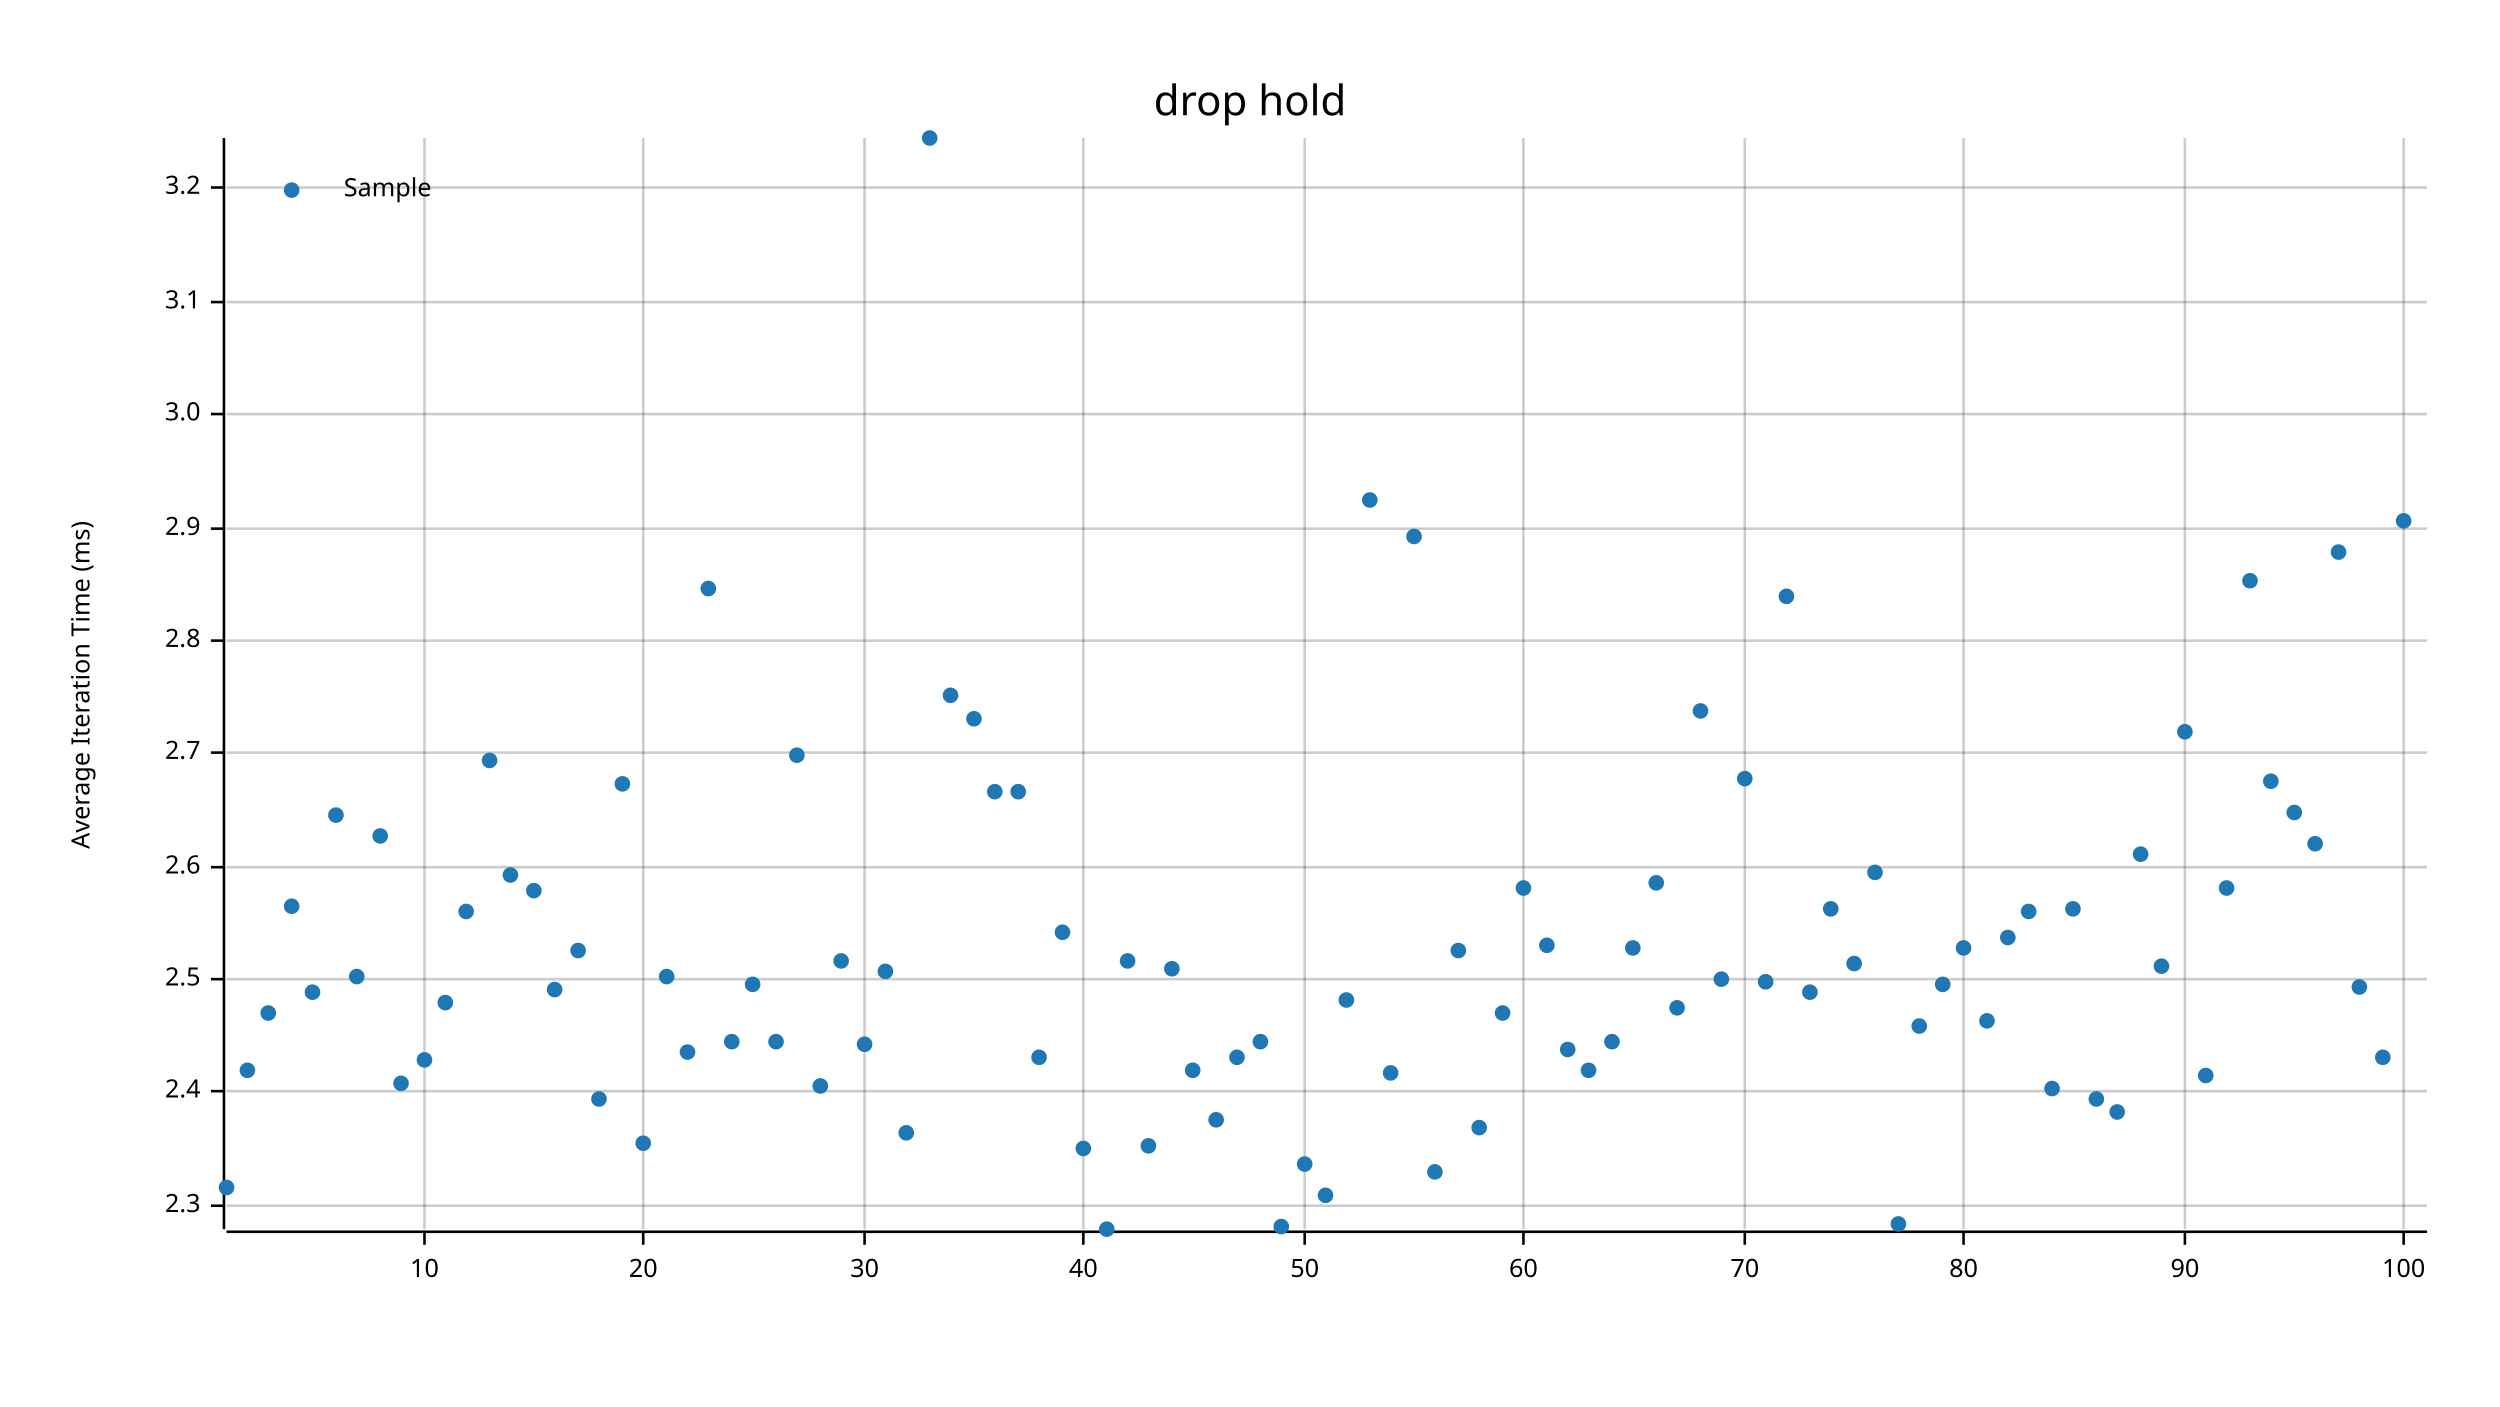
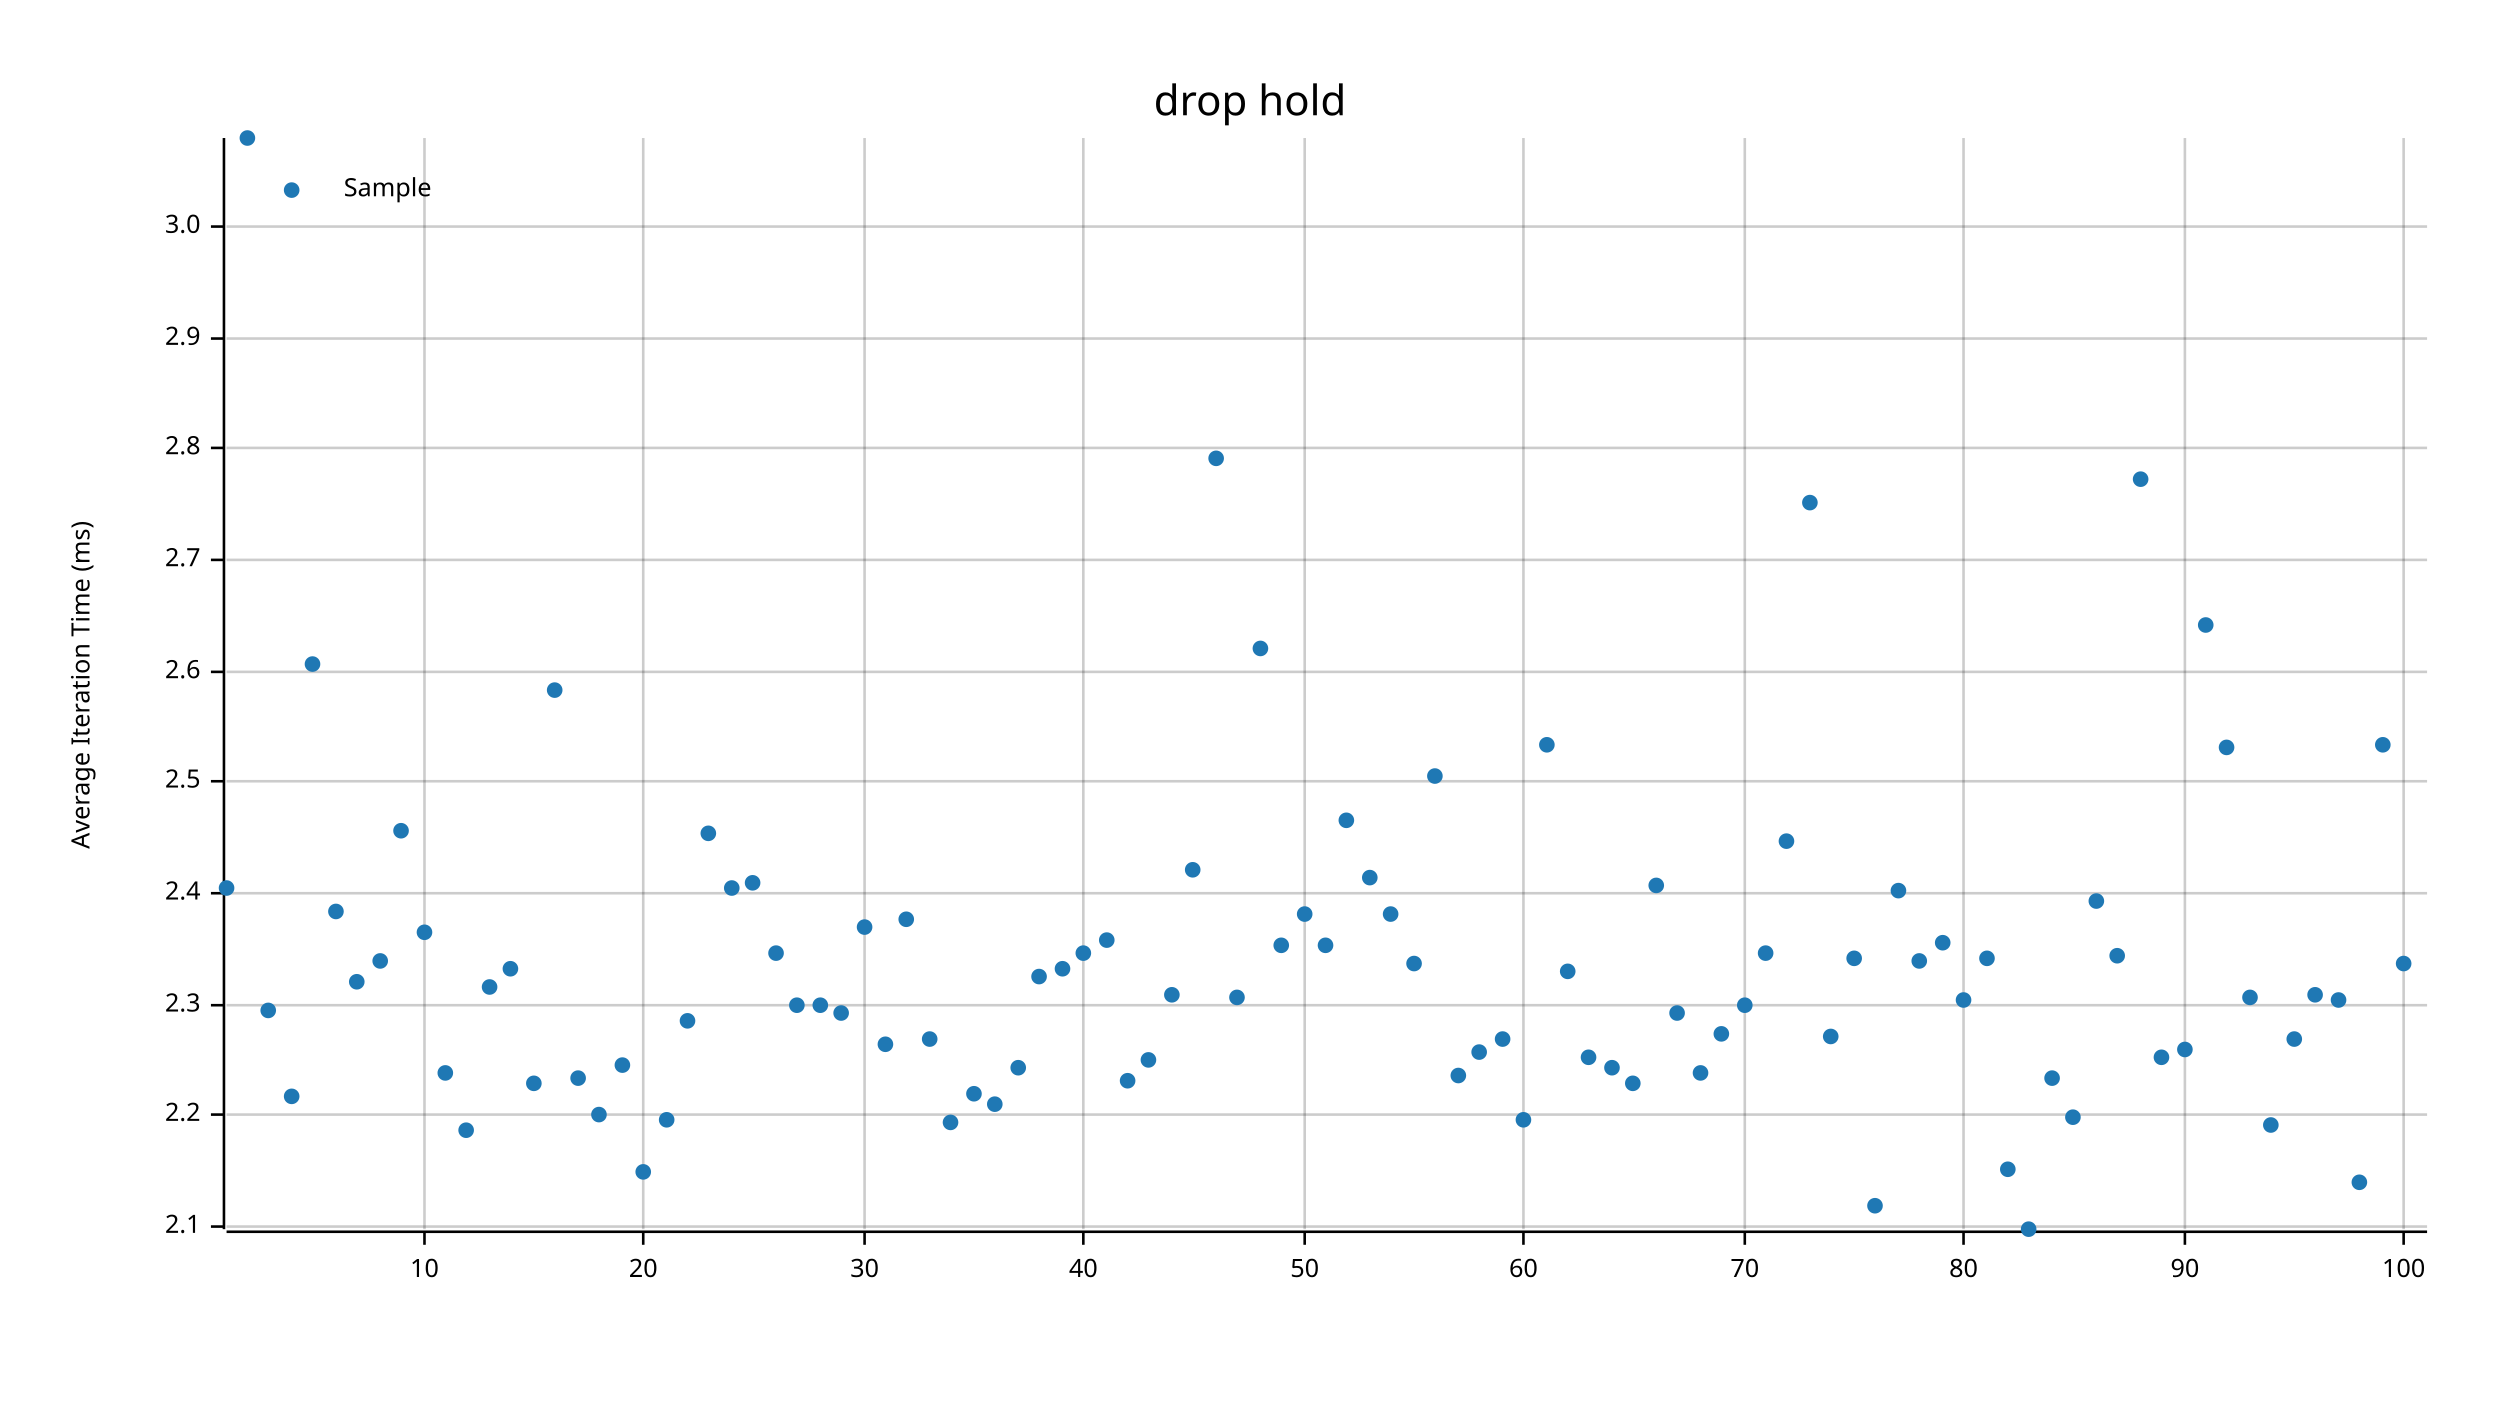
<svg xmlns="http://www.w3.org/2000/svg" width="960" height="540" viewBox="0 0 960 540">
  <text x="480" y="32" dy="0.76em" text-anchor="middle" font-family="sans-serif" font-size="16.129" opacity="1" fill="#000000">
drop hold
</text>
  <text x="27" y="263" dy="0.76em" text-anchor="middle" font-family="sans-serif" font-size="9.677" opacity="1" fill="#000000" transform="rotate(270, 27, 263)">
Average Iteration Time (ms)
</text>
  <line opacity="0.2" stroke="#000000" stroke-width="1" x1="163" y1="472" x2="163" y2="53" />
  <line opacity="0.2" stroke="#000000" stroke-width="1" x1="247" y1="472" x2="247" y2="53" />
  <line opacity="0.2" stroke="#000000" stroke-width="1" x1="332" y1="472" x2="332" y2="53" />
  <line opacity="0.2" stroke="#000000" stroke-width="1" x1="416" y1="472" x2="416" y2="53" />
  <line opacity="0.2" stroke="#000000" stroke-width="1" x1="501" y1="472" x2="501" y2="53" />
  <line opacity="0.2" stroke="#000000" stroke-width="1" x1="585" y1="472" x2="585" y2="53" />
  <line opacity="0.2" stroke="#000000" stroke-width="1" x1="670" y1="472" x2="670" y2="53" />
  <line opacity="0.2" stroke="#000000" stroke-width="1" x1="754" y1="472" x2="754" y2="53" />
  <line opacity="0.2" stroke="#000000" stroke-width="1" x1="839" y1="472" x2="839" y2="53" />
  <line opacity="0.2" stroke="#000000" stroke-width="1" x1="923" y1="472" x2="923" y2="53" />
-   <line opacity="0.2" stroke="#000000" stroke-width="1" x1="87" y1="463" x2="932" y2="463" />
-   <line opacity="0.2" stroke="#000000" stroke-width="1" x1="87" y1="419" x2="932" y2="419" />
-   <line opacity="0.2" stroke="#000000" stroke-width="1" x1="87" y1="376" x2="932" y2="376" />
-   <line opacity="0.2" stroke="#000000" stroke-width="1" x1="87" y1="333" x2="932" y2="333" />
-   <line opacity="0.2" stroke="#000000" stroke-width="1" x1="87" y1="289" x2="932" y2="289" />
-   <line opacity="0.2" stroke="#000000" stroke-width="1" x1="87" y1="246" x2="932" y2="246" />
-   <line opacity="0.2" stroke="#000000" stroke-width="1" x1="87" y1="203" x2="932" y2="203" />
-   <line opacity="0.2" stroke="#000000" stroke-width="1" x1="87" y1="159" x2="932" y2="159" />
-   <line opacity="0.2" stroke="#000000" stroke-width="1" x1="87" y1="116" x2="932" y2="116" />
-   <line opacity="0.2" stroke="#000000" stroke-width="1" x1="87" y1="72" x2="932" y2="72" />
+   <line opacity="0.2" stroke="#000000" stroke-width="1" x1="87" y1="471" x2="932" y2="471" />
+   <line opacity="0.2" stroke="#000000" stroke-width="1" x1="87" y1="428" x2="932" y2="428" />
+   <line opacity="0.2" stroke="#000000" stroke-width="1" x1="87" y1="386" x2="932" y2="386" />
+   <line opacity="0.2" stroke="#000000" stroke-width="1" x1="87" y1="343" x2="932" y2="343" />
+   <line opacity="0.2" stroke="#000000" stroke-width="1" x1="87" y1="300" x2="932" y2="300" />
+   <line opacity="0.2" stroke="#000000" stroke-width="1" x1="87" y1="258" x2="932" y2="258" />
+   <line opacity="0.2" stroke="#000000" stroke-width="1" x1="87" y1="215" x2="932" y2="215" />
+   <line opacity="0.2" stroke="#000000" stroke-width="1" x1="87" y1="172" x2="932" y2="172" />
+   <line opacity="0.2" stroke="#000000" stroke-width="1" x1="87" y1="130" x2="932" y2="130" />
+   <line opacity="0.2" stroke="#000000" stroke-width="1" x1="87" y1="87" x2="932" y2="87" />
  <polyline fill="none" opacity="1" stroke="#000000" stroke-width="1" points="86,53 86,472 " />
-   <text x="77" y="463" dy="0.5ex" text-anchor="end" font-family="sans-serif" font-size="9.677" opacity="1" fill="#000000">
+   <text x="77" y="471" dy="0.5ex" text-anchor="end" font-family="sans-serif" font-size="9.677" opacity="1" fill="#000000">
+ 2.1
+ </text>
+   <polyline fill="none" opacity="1" stroke="#000000" stroke-width="1" points="81,471 86,471 " />
+   <text x="77" y="428" dy="0.5ex" text-anchor="end" font-family="sans-serif" font-size="9.677" opacity="1" fill="#000000">
+ 2.2
+ </text>
+   <polyline fill="none" opacity="1" stroke="#000000" stroke-width="1" points="81,428 86,428 " />
+   <text x="77" y="386" dy="0.5ex" text-anchor="end" font-family="sans-serif" font-size="9.677" opacity="1" fill="#000000">
2.3
</text>
-   <polyline fill="none" opacity="1" stroke="#000000" stroke-width="1" points="81,463 86,463 " />
-   <text x="77" y="419" dy="0.5ex" text-anchor="end" font-family="sans-serif" font-size="9.677" opacity="1" fill="#000000">
+   <polyline fill="none" opacity="1" stroke="#000000" stroke-width="1" points="81,386 86,386 " />
+   <text x="77" y="343" dy="0.5ex" text-anchor="end" font-family="sans-serif" font-size="9.677" opacity="1" fill="#000000">
2.4
</text>
-   <polyline fill="none" opacity="1" stroke="#000000" stroke-width="1" points="81,419 86,419 " />
-   <text x="77" y="376" dy="0.5ex" text-anchor="end" font-family="sans-serif" font-size="9.677" opacity="1" fill="#000000">
+   <polyline fill="none" opacity="1" stroke="#000000" stroke-width="1" points="81,343 86,343 " />
+   <text x="77" y="300" dy="0.5ex" text-anchor="end" font-family="sans-serif" font-size="9.677" opacity="1" fill="#000000">
2.5
</text>
-   <polyline fill="none" opacity="1" stroke="#000000" stroke-width="1" points="81,376 86,376 " />
-   <text x="77" y="333" dy="0.5ex" text-anchor="end" font-family="sans-serif" font-size="9.677" opacity="1" fill="#000000">
+   <polyline fill="none" opacity="1" stroke="#000000" stroke-width="1" points="81,300 86,300 " />
+   <text x="77" y="258" dy="0.5ex" text-anchor="end" font-family="sans-serif" font-size="9.677" opacity="1" fill="#000000">
2.6
</text>
-   <polyline fill="none" opacity="1" stroke="#000000" stroke-width="1" points="81,333 86,333 " />
-   <text x="77" y="289" dy="0.5ex" text-anchor="end" font-family="sans-serif" font-size="9.677" opacity="1" fill="#000000">
+   <polyline fill="none" opacity="1" stroke="#000000" stroke-width="1" points="81,258 86,258 " />
+   <text x="77" y="215" dy="0.5ex" text-anchor="end" font-family="sans-serif" font-size="9.677" opacity="1" fill="#000000">
2.7
</text>
-   <polyline fill="none" opacity="1" stroke="#000000" stroke-width="1" points="81,289 86,289 " />
-   <text x="77" y="246" dy="0.5ex" text-anchor="end" font-family="sans-serif" font-size="9.677" opacity="1" fill="#000000">
+   <polyline fill="none" opacity="1" stroke="#000000" stroke-width="1" points="81,215 86,215 " />
+   <text x="77" y="172" dy="0.5ex" text-anchor="end" font-family="sans-serif" font-size="9.677" opacity="1" fill="#000000">
2.8
</text>
-   <polyline fill="none" opacity="1" stroke="#000000" stroke-width="1" points="81,246 86,246 " />
-   <text x="77" y="203" dy="0.5ex" text-anchor="end" font-family="sans-serif" font-size="9.677" opacity="1" fill="#000000">
+   <polyline fill="none" opacity="1" stroke="#000000" stroke-width="1" points="81,172 86,172 " />
+   <text x="77" y="130" dy="0.5ex" text-anchor="end" font-family="sans-serif" font-size="9.677" opacity="1" fill="#000000">
2.9
</text>
-   <polyline fill="none" opacity="1" stroke="#000000" stroke-width="1" points="81,203 86,203 " />
-   <text x="77" y="159" dy="0.5ex" text-anchor="end" font-family="sans-serif" font-size="9.677" opacity="1" fill="#000000">
+   <polyline fill="none" opacity="1" stroke="#000000" stroke-width="1" points="81,130 86,130 " />
+   <text x="77" y="87" dy="0.5ex" text-anchor="end" font-family="sans-serif" font-size="9.677" opacity="1" fill="#000000">
3.0
</text>
-   <polyline fill="none" opacity="1" stroke="#000000" stroke-width="1" points="81,159 86,159 " />
-   <text x="77" y="116" dy="0.5ex" text-anchor="end" font-family="sans-serif" font-size="9.677" opacity="1" fill="#000000">
- 3.1
- </text>
-   <polyline fill="none" opacity="1" stroke="#000000" stroke-width="1" points="81,116 86,116 " />
-   <text x="77" y="72" dy="0.5ex" text-anchor="end" font-family="sans-serif" font-size="9.677" opacity="1" fill="#000000">
- 3.2
- </text>
-   <polyline fill="none" opacity="1" stroke="#000000" stroke-width="1" points="81,72 86,72 " />
+   <polyline fill="none" opacity="1" stroke="#000000" stroke-width="1" points="81,87 86,87 " />
  <polyline fill="none" opacity="1" stroke="#000000" stroke-width="1" points="87,473 932,473 " />
  <text x="163" y="483" dy="0.76em" text-anchor="middle" font-family="sans-serif" font-size="9.677" opacity="1" fill="#000000">
10
</text>
  <polyline fill="none" opacity="1" stroke="#000000" stroke-width="1" points="163,473 163,478 " />
  <text x="247" y="483" dy="0.76em" text-anchor="middle" font-family="sans-serif" font-size="9.677" opacity="1" fill="#000000">
20
</text>
  <polyline fill="none" opacity="1" stroke="#000000" stroke-width="1" points="247,473 247,478 " />
  <text x="332" y="483" dy="0.76em" text-anchor="middle" font-family="sans-serif" font-size="9.677" opacity="1" fill="#000000">
30
</text>
  <polyline fill="none" opacity="1" stroke="#000000" stroke-width="1" points="332,473 332,478 " />
  <text x="416" y="483" dy="0.76em" text-anchor="middle" font-family="sans-serif" font-size="9.677" opacity="1" fill="#000000">
40
</text>
  <polyline fill="none" opacity="1" stroke="#000000" stroke-width="1" points="416,473 416,478 " />
  <text x="501" y="483" dy="0.76em" text-anchor="middle" font-family="sans-serif" font-size="9.677" opacity="1" fill="#000000">
50
</text>
  <polyline fill="none" opacity="1" stroke="#000000" stroke-width="1" points="501,473 501,478 " />
  <text x="585" y="483" dy="0.76em" text-anchor="middle" font-family="sans-serif" font-size="9.677" opacity="1" fill="#000000">
60
</text>
  <polyline fill="none" opacity="1" stroke="#000000" stroke-width="1" points="585,473 585,478 " />
  <text x="670" y="483" dy="0.76em" text-anchor="middle" font-family="sans-serif" font-size="9.677" opacity="1" fill="#000000">
70
</text>
  <polyline fill="none" opacity="1" stroke="#000000" stroke-width="1" points="670,473 670,478 " />
  <text x="754" y="483" dy="0.76em" text-anchor="middle" font-family="sans-serif" font-size="9.677" opacity="1" fill="#000000">
80
</text>
  <polyline fill="none" opacity="1" stroke="#000000" stroke-width="1" points="754,473 754,478 " />
  <text x="839" y="483" dy="0.76em" text-anchor="middle" font-family="sans-serif" font-size="9.677" opacity="1" fill="#000000">
90
</text>
  <polyline fill="none" opacity="1" stroke="#000000" stroke-width="1" points="839,473 839,478 " />
  <text x="923" y="483" dy="0.76em" text-anchor="middle" font-family="sans-serif" font-size="9.677" opacity="1" fill="#000000">
100
</text>
  <polyline fill="none" opacity="1" stroke="#000000" stroke-width="1" points="923,473 923,478 " />
-   <circle cx="87" cy="456" r="3" opacity="1" fill="#1F78B4" stroke="none" stroke-width="1" />
-   <circle cx="95" cy="411" r="3" opacity="1" fill="#1F78B4" stroke="none" stroke-width="1" />
-   <circle cx="103" cy="389" r="3" opacity="1" fill="#1F78B4" stroke="none" stroke-width="1" />
-   <circle cx="112" cy="348" r="3" opacity="1" fill="#1F78B4" stroke="none" stroke-width="1" />
-   <circle cx="120" cy="381" r="3" opacity="1" fill="#1F78B4" stroke="none" stroke-width="1" />
-   <circle cx="129" cy="313" r="3" opacity="1" fill="#1F78B4" stroke="none" stroke-width="1" />
-   <circle cx="137" cy="375" r="3" opacity="1" fill="#1F78B4" stroke="none" stroke-width="1" />
-   <circle cx="146" cy="321" r="3" opacity="1" fill="#1F78B4" stroke="none" stroke-width="1" />
-   <circle cx="154" cy="416" r="3" opacity="1" fill="#1F78B4" stroke="none" stroke-width="1" />
-   <circle cx="163" cy="407" r="3" opacity="1" fill="#1F78B4" stroke="none" stroke-width="1" />
-   <circle cx="171" cy="385" r="3" opacity="1" fill="#1F78B4" stroke="none" stroke-width="1" />
-   <circle cx="179" cy="350" r="3" opacity="1" fill="#1F78B4" stroke="none" stroke-width="1" />
-   <circle cx="188" cy="292" r="3" opacity="1" fill="#1F78B4" stroke="none" stroke-width="1" />
-   <circle cx="196" cy="336" r="3" opacity="1" fill="#1F78B4" stroke="none" stroke-width="1" />
-   <circle cx="205" cy="342" r="3" opacity="1" fill="#1F78B4" stroke="none" stroke-width="1" />
-   <circle cx="213" cy="380" r="3" opacity="1" fill="#1F78B4" stroke="none" stroke-width="1" />
-   <circle cx="222" cy="365" r="3" opacity="1" fill="#1F78B4" stroke="none" stroke-width="1" />
-   <circle cx="230" cy="422" r="3" opacity="1" fill="#1F78B4" stroke="none" stroke-width="1" />
-   <circle cx="239" cy="301" r="3" opacity="1" fill="#1F78B4" stroke="none" stroke-width="1" />
-   <circle cx="247" cy="439" r="3" opacity="1" fill="#1F78B4" stroke="none" stroke-width="1" />
-   <circle cx="256" cy="375" r="3" opacity="1" fill="#1F78B4" stroke="none" stroke-width="1" />
-   <circle cx="264" cy="404" r="3" opacity="1" fill="#1F78B4" stroke="none" stroke-width="1" />
-   <circle cx="272" cy="226" r="3" opacity="1" fill="#1F78B4" stroke="none" stroke-width="1" />
-   <circle cx="281" cy="400" r="3" opacity="1" fill="#1F78B4" stroke="none" stroke-width="1" />
-   <circle cx="289" cy="378" r="3" opacity="1" fill="#1F78B4" stroke="none" stroke-width="1" />
-   <circle cx="298" cy="400" r="3" opacity="1" fill="#1F78B4" stroke="none" stroke-width="1" />
-   <circle cx="306" cy="290" r="3" opacity="1" fill="#1F78B4" stroke="none" stroke-width="1" />
-   <circle cx="315" cy="417" r="3" opacity="1" fill="#1F78B4" stroke="none" stroke-width="1" />
-   <circle cx="323" cy="369" r="3" opacity="1" fill="#1F78B4" stroke="none" stroke-width="1" />
-   <circle cx="332" cy="401" r="3" opacity="1" fill="#1F78B4" stroke="none" stroke-width="1" />
-   <circle cx="340" cy="373" r="3" opacity="1" fill="#1F78B4" stroke="none" stroke-width="1" />
-   <circle cx="348" cy="435" r="3" opacity="1" fill="#1F78B4" stroke="none" stroke-width="1" />
-   <circle cx="357" cy="53" r="3" opacity="1" fill="#1F78B4" stroke="none" stroke-width="1" />
-   <circle cx="365" cy="267" r="3" opacity="1" fill="#1F78B4" stroke="none" stroke-width="1" />
-   <circle cx="374" cy="276" r="3" opacity="1" fill="#1F78B4" stroke="none" stroke-width="1" />
-   <circle cx="382" cy="304" r="3" opacity="1" fill="#1F78B4" stroke="none" stroke-width="1" />
-   <circle cx="391" cy="304" r="3" opacity="1" fill="#1F78B4" stroke="none" stroke-width="1" />
-   <circle cx="399" cy="406" r="3" opacity="1" fill="#1F78B4" stroke="none" stroke-width="1" />
-   <circle cx="408" cy="358" r="3" opacity="1" fill="#1F78B4" stroke="none" stroke-width="1" />
-   <circle cx="416" cy="441" r="3" opacity="1" fill="#1F78B4" stroke="none" stroke-width="1" />
-   <circle cx="425" cy="472" r="3" opacity="1" fill="#1F78B4" stroke="none" stroke-width="1" />
-   <circle cx="433" cy="369" r="3" opacity="1" fill="#1F78B4" stroke="none" stroke-width="1" />
-   <circle cx="441" cy="440" r="3" opacity="1" fill="#1F78B4" stroke="none" stroke-width="1" />
-   <circle cx="450" cy="372" r="3" opacity="1" fill="#1F78B4" stroke="none" stroke-width="1" />
-   <circle cx="458" cy="411" r="3" opacity="1" fill="#1F78B4" stroke="none" stroke-width="1" />
-   <circle cx="467" cy="430" r="3" opacity="1" fill="#1F78B4" stroke="none" stroke-width="1" />
-   <circle cx="475" cy="406" r="3" opacity="1" fill="#1F78B4" stroke="none" stroke-width="1" />
-   <circle cx="484" cy="400" r="3" opacity="1" fill="#1F78B4" stroke="none" stroke-width="1" />
-   <circle cx="492" cy="471" r="3" opacity="1" fill="#1F78B4" stroke="none" stroke-width="1" />
-   <circle cx="501" cy="447" r="3" opacity="1" fill="#1F78B4" stroke="none" stroke-width="1" />
-   <circle cx="509" cy="459" r="3" opacity="1" fill="#1F78B4" stroke="none" stroke-width="1" />
-   <circle cx="517" cy="384" r="3" opacity="1" fill="#1F78B4" stroke="none" stroke-width="1" />
-   <circle cx="526" cy="192" r="3" opacity="1" fill="#1F78B4" stroke="none" stroke-width="1" />
-   <circle cx="534" cy="412" r="3" opacity="1" fill="#1F78B4" stroke="none" stroke-width="1" />
-   <circle cx="543" cy="206" r="3" opacity="1" fill="#1F78B4" stroke="none" stroke-width="1" />
-   <circle cx="551" cy="450" r="3" opacity="1" fill="#1F78B4" stroke="none" stroke-width="1" />
-   <circle cx="560" cy="365" r="3" opacity="1" fill="#1F78B4" stroke="none" stroke-width="1" />
-   <circle cx="568" cy="433" r="3" opacity="1" fill="#1F78B4" stroke="none" stroke-width="1" />
-   <circle cx="577" cy="389" r="3" opacity="1" fill="#1F78B4" stroke="none" stroke-width="1" />
-   <circle cx="585" cy="341" r="3" opacity="1" fill="#1F78B4" stroke="none" stroke-width="1" />
-   <circle cx="594" cy="363" r="3" opacity="1" fill="#1F78B4" stroke="none" stroke-width="1" />
-   <circle cx="602" cy="403" r="3" opacity="1" fill="#1F78B4" stroke="none" stroke-width="1" />
-   <circle cx="610" cy="411" r="3" opacity="1" fill="#1F78B4" stroke="none" stroke-width="1" />
-   <circle cx="619" cy="400" r="3" opacity="1" fill="#1F78B4" stroke="none" stroke-width="1" />
-   <circle cx="627" cy="364" r="3" opacity="1" fill="#1F78B4" stroke="none" stroke-width="1" />
-   <circle cx="636" cy="339" r="3" opacity="1" fill="#1F78B4" stroke="none" stroke-width="1" />
-   <circle cx="644" cy="387" r="3" opacity="1" fill="#1F78B4" stroke="none" stroke-width="1" />
-   <circle cx="653" cy="273" r="3" opacity="1" fill="#1F78B4" stroke="none" stroke-width="1" />
-   <circle cx="661" cy="376" r="3" opacity="1" fill="#1F78B4" stroke="none" stroke-width="1" />
-   <circle cx="670" cy="299" r="3" opacity="1" fill="#1F78B4" stroke="none" stroke-width="1" />
-   <circle cx="678" cy="377" r="3" opacity="1" fill="#1F78B4" stroke="none" stroke-width="1" />
-   <circle cx="686" cy="229" r="3" opacity="1" fill="#1F78B4" stroke="none" stroke-width="1" />
-   <circle cx="695" cy="381" r="3" opacity="1" fill="#1F78B4" stroke="none" stroke-width="1" />
-   <circle cx="703" cy="349" r="3" opacity="1" fill="#1F78B4" stroke="none" stroke-width="1" />
-   <circle cx="712" cy="370" r="3" opacity="1" fill="#1F78B4" stroke="none" stroke-width="1" />
-   <circle cx="720" cy="335" r="3" opacity="1" fill="#1F78B4" stroke="none" stroke-width="1" />
-   <circle cx="729" cy="470" r="3" opacity="1" fill="#1F78B4" stroke="none" stroke-width="1" />
-   <circle cx="737" cy="394" r="3" opacity="1" fill="#1F78B4" stroke="none" stroke-width="1" />
-   <circle cx="746" cy="378" r="3" opacity="1" fill="#1F78B4" stroke="none" stroke-width="1" />
-   <circle cx="754" cy="364" r="3" opacity="1" fill="#1F78B4" stroke="none" stroke-width="1" />
-   <circle cx="763" cy="392" r="3" opacity="1" fill="#1F78B4" stroke="none" stroke-width="1" />
-   <circle cx="771" cy="360" r="3" opacity="1" fill="#1F78B4" stroke="none" stroke-width="1" />
-   <circle cx="779" cy="350" r="3" opacity="1" fill="#1F78B4" stroke="none" stroke-width="1" />
-   <circle cx="788" cy="418" r="3" opacity="1" fill="#1F78B4" stroke="none" stroke-width="1" />
-   <circle cx="796" cy="349" r="3" opacity="1" fill="#1F78B4" stroke="none" stroke-width="1" />
-   <circle cx="805" cy="422" r="3" opacity="1" fill="#1F78B4" stroke="none" stroke-width="1" />
-   <circle cx="813" cy="427" r="3" opacity="1" fill="#1F78B4" stroke="none" stroke-width="1" />
-   <circle cx="822" cy="328" r="3" opacity="1" fill="#1F78B4" stroke="none" stroke-width="1" />
-   <circle cx="830" cy="371" r="3" opacity="1" fill="#1F78B4" stroke="none" stroke-width="1" />
-   <circle cx="839" cy="281" r="3" opacity="1" fill="#1F78B4" stroke="none" stroke-width="1" />
-   <circle cx="847" cy="413" r="3" opacity="1" fill="#1F78B4" stroke="none" stroke-width="1" />
-   <circle cx="855" cy="341" r="3" opacity="1" fill="#1F78B4" stroke="none" stroke-width="1" />
-   <circle cx="864" cy="223" r="3" opacity="1" fill="#1F78B4" stroke="none" stroke-width="1" />
-   <circle cx="872" cy="300" r="3" opacity="1" fill="#1F78B4" stroke="none" stroke-width="1" />
-   <circle cx="881" cy="312" r="3" opacity="1" fill="#1F78B4" stroke="none" stroke-width="1" />
-   <circle cx="889" cy="324" r="3" opacity="1" fill="#1F78B4" stroke="none" stroke-width="1" />
-   <circle cx="898" cy="212" r="3" opacity="1" fill="#1F78B4" stroke="none" stroke-width="1" />
-   <circle cx="906" cy="379" r="3" opacity="1" fill="#1F78B4" stroke="none" stroke-width="1" />
-   <circle cx="915" cy="406" r="3" opacity="1" fill="#1F78B4" stroke="none" stroke-width="1" />
-   <circle cx="923" cy="200" r="3" opacity="1" fill="#1F78B4" stroke="none" stroke-width="1" />
+   <circle cx="87" cy="341" r="3" opacity="1" fill="#1F78B4" stroke="none" stroke-width="1" />
+   <circle cx="95" cy="53" r="3" opacity="1" fill="#1F78B4" stroke="none" stroke-width="1" />
+   <circle cx="103" cy="388" r="3" opacity="1" fill="#1F78B4" stroke="none" stroke-width="1" />
+   <circle cx="112" cy="421" r="3" opacity="1" fill="#1F78B4" stroke="none" stroke-width="1" />
+   <circle cx="120" cy="255" r="3" opacity="1" fill="#1F78B4" stroke="none" stroke-width="1" />
+   <circle cx="129" cy="350" r="3" opacity="1" fill="#1F78B4" stroke="none" stroke-width="1" />
+   <circle cx="137" cy="377" r="3" opacity="1" fill="#1F78B4" stroke="none" stroke-width="1" />
+   <circle cx="146" cy="369" r="3" opacity="1" fill="#1F78B4" stroke="none" stroke-width="1" />
+   <circle cx="154" cy="319" r="3" opacity="1" fill="#1F78B4" stroke="none" stroke-width="1" />
+   <circle cx="163" cy="358" r="3" opacity="1" fill="#1F78B4" stroke="none" stroke-width="1" />
+   <circle cx="171" cy="412" r="3" opacity="1" fill="#1F78B4" stroke="none" stroke-width="1" />
+   <circle cx="179" cy="434" r="3" opacity="1" fill="#1F78B4" stroke="none" stroke-width="1" />
+   <circle cx="188" cy="379" r="3" opacity="1" fill="#1F78B4" stroke="none" stroke-width="1" />
+   <circle cx="196" cy="372" r="3" opacity="1" fill="#1F78B4" stroke="none" stroke-width="1" />
+   <circle cx="205" cy="416" r="3" opacity="1" fill="#1F78B4" stroke="none" stroke-width="1" />
+   <circle cx="213" cy="265" r="3" opacity="1" fill="#1F78B4" stroke="none" stroke-width="1" />
+   <circle cx="222" cy="414" r="3" opacity="1" fill="#1F78B4" stroke="none" stroke-width="1" />
+   <circle cx="230" cy="428" r="3" opacity="1" fill="#1F78B4" stroke="none" stroke-width="1" />
+   <circle cx="239" cy="409" r="3" opacity="1" fill="#1F78B4" stroke="none" stroke-width="1" />
+   <circle cx="247" cy="450" r="3" opacity="1" fill="#1F78B4" stroke="none" stroke-width="1" />
+   <circle cx="256" cy="430" r="3" opacity="1" fill="#1F78B4" stroke="none" stroke-width="1" />
+   <circle cx="264" cy="392" r="3" opacity="1" fill="#1F78B4" stroke="none" stroke-width="1" />
+   <circle cx="272" cy="320" r="3" opacity="1" fill="#1F78B4" stroke="none" stroke-width="1" />
+   <circle cx="281" cy="341" r="3" opacity="1" fill="#1F78B4" stroke="none" stroke-width="1" />
+   <circle cx="289" cy="339" r="3" opacity="1" fill="#1F78B4" stroke="none" stroke-width="1" />
+   <circle cx="298" cy="366" r="3" opacity="1" fill="#1F78B4" stroke="none" stroke-width="1" />
+   <circle cx="306" cy="386" r="3" opacity="1" fill="#1F78B4" stroke="none" stroke-width="1" />
+   <circle cx="315" cy="386" r="3" opacity="1" fill="#1F78B4" stroke="none" stroke-width="1" />
+   <circle cx="323" cy="389" r="3" opacity="1" fill="#1F78B4" stroke="none" stroke-width="1" />
+   <circle cx="332" cy="356" r="3" opacity="1" fill="#1F78B4" stroke="none" stroke-width="1" />
+   <circle cx="340" cy="401" r="3" opacity="1" fill="#1F78B4" stroke="none" stroke-width="1" />
+   <circle cx="348" cy="353" r="3" opacity="1" fill="#1F78B4" stroke="none" stroke-width="1" />
+   <circle cx="357" cy="399" r="3" opacity="1" fill="#1F78B4" stroke="none" stroke-width="1" />
+   <circle cx="365" cy="431" r="3" opacity="1" fill="#1F78B4" stroke="none" stroke-width="1" />
+   <circle cx="374" cy="420" r="3" opacity="1" fill="#1F78B4" stroke="none" stroke-width="1" />
+   <circle cx="382" cy="424" r="3" opacity="1" fill="#1F78B4" stroke="none" stroke-width="1" />
+   <circle cx="391" cy="410" r="3" opacity="1" fill="#1F78B4" stroke="none" stroke-width="1" />
+   <circle cx="399" cy="375" r="3" opacity="1" fill="#1F78B4" stroke="none" stroke-width="1" />
+   <circle cx="408" cy="372" r="3" opacity="1" fill="#1F78B4" stroke="none" stroke-width="1" />
+   <circle cx="416" cy="366" r="3" opacity="1" fill="#1F78B4" stroke="none" stroke-width="1" />
+   <circle cx="425" cy="361" r="3" opacity="1" fill="#1F78B4" stroke="none" stroke-width="1" />
+   <circle cx="433" cy="415" r="3" opacity="1" fill="#1F78B4" stroke="none" stroke-width="1" />
+   <circle cx="441" cy="407" r="3" opacity="1" fill="#1F78B4" stroke="none" stroke-width="1" />
+   <circle cx="450" cy="382" r="3" opacity="1" fill="#1F78B4" stroke="none" stroke-width="1" />
+   <circle cx="458" cy="334" r="3" opacity="1" fill="#1F78B4" stroke="none" stroke-width="1" />
+   <circle cx="467" cy="176" r="3" opacity="1" fill="#1F78B4" stroke="none" stroke-width="1" />
+   <circle cx="475" cy="383" r="3" opacity="1" fill="#1F78B4" stroke="none" stroke-width="1" />
+   <circle cx="484" cy="249" r="3" opacity="1" fill="#1F78B4" stroke="none" stroke-width="1" />
+   <circle cx="492" cy="363" r="3" opacity="1" fill="#1F78B4" stroke="none" stroke-width="1" />
+   <circle cx="501" cy="351" r="3" opacity="1" fill="#1F78B4" stroke="none" stroke-width="1" />
+   <circle cx="509" cy="363" r="3" opacity="1" fill="#1F78B4" stroke="none" stroke-width="1" />
+   <circle cx="517" cy="315" r="3" opacity="1" fill="#1F78B4" stroke="none" stroke-width="1" />
+   <circle cx="526" cy="337" r="3" opacity="1" fill="#1F78B4" stroke="none" stroke-width="1" />
+   <circle cx="534" cy="351" r="3" opacity="1" fill="#1F78B4" stroke="none" stroke-width="1" />
+   <circle cx="543" cy="370" r="3" opacity="1" fill="#1F78B4" stroke="none" stroke-width="1" />
+   <circle cx="551" cy="298" r="3" opacity="1" fill="#1F78B4" stroke="none" stroke-width="1" />
+   <circle cx="560" cy="413" r="3" opacity="1" fill="#1F78B4" stroke="none" stroke-width="1" />
+   <circle cx="568" cy="404" r="3" opacity="1" fill="#1F78B4" stroke="none" stroke-width="1" />
+   <circle cx="577" cy="399" r="3" opacity="1" fill="#1F78B4" stroke="none" stroke-width="1" />
+   <circle cx="585" cy="430" r="3" opacity="1" fill="#1F78B4" stroke="none" stroke-width="1" />
+   <circle cx="594" cy="286" r="3" opacity="1" fill="#1F78B4" stroke="none" stroke-width="1" />
+   <circle cx="602" cy="373" r="3" opacity="1" fill="#1F78B4" stroke="none" stroke-width="1" />
+   <circle cx="610" cy="406" r="3" opacity="1" fill="#1F78B4" stroke="none" stroke-width="1" />
+   <circle cx="619" cy="410" r="3" opacity="1" fill="#1F78B4" stroke="none" stroke-width="1" />
+   <circle cx="627" cy="416" r="3" opacity="1" fill="#1F78B4" stroke="none" stroke-width="1" />
+   <circle cx="636" cy="340" r="3" opacity="1" fill="#1F78B4" stroke="none" stroke-width="1" />
+   <circle cx="644" cy="389" r="3" opacity="1" fill="#1F78B4" stroke="none" stroke-width="1" />
+   <circle cx="653" cy="412" r="3" opacity="1" fill="#1F78B4" stroke="none" stroke-width="1" />
+   <circle cx="661" cy="397" r="3" opacity="1" fill="#1F78B4" stroke="none" stroke-width="1" />
+   <circle cx="670" cy="386" r="3" opacity="1" fill="#1F78B4" stroke="none" stroke-width="1" />
+   <circle cx="678" cy="366" r="3" opacity="1" fill="#1F78B4" stroke="none" stroke-width="1" />
+   <circle cx="686" cy="323" r="3" opacity="1" fill="#1F78B4" stroke="none" stroke-width="1" />
+   <circle cx="695" cy="193" r="3" opacity="1" fill="#1F78B4" stroke="none" stroke-width="1" />
+   <circle cx="703" cy="398" r="3" opacity="1" fill="#1F78B4" stroke="none" stroke-width="1" />
+   <circle cx="712" cy="368" r="3" opacity="1" fill="#1F78B4" stroke="none" stroke-width="1" />
+   <circle cx="720" cy="463" r="3" opacity="1" fill="#1F78B4" stroke="none" stroke-width="1" />
+   <circle cx="729" cy="342" r="3" opacity="1" fill="#1F78B4" stroke="none" stroke-width="1" />
+   <circle cx="737" cy="369" r="3" opacity="1" fill="#1F78B4" stroke="none" stroke-width="1" />
+   <circle cx="746" cy="362" r="3" opacity="1" fill="#1F78B4" stroke="none" stroke-width="1" />
+   <circle cx="754" cy="384" r="3" opacity="1" fill="#1F78B4" stroke="none" stroke-width="1" />
+   <circle cx="763" cy="368" r="3" opacity="1" fill="#1F78B4" stroke="none" stroke-width="1" />
+   <circle cx="771" cy="449" r="3" opacity="1" fill="#1F78B4" stroke="none" stroke-width="1" />
+   <circle cx="779" cy="472" r="3" opacity="1" fill="#1F78B4" stroke="none" stroke-width="1" />
+   <circle cx="788" cy="414" r="3" opacity="1" fill="#1F78B4" stroke="none" stroke-width="1" />
+   <circle cx="796" cy="429" r="3" opacity="1" fill="#1F78B4" stroke="none" stroke-width="1" />
+   <circle cx="805" cy="346" r="3" opacity="1" fill="#1F78B4" stroke="none" stroke-width="1" />
+   <circle cx="813" cy="367" r="3" opacity="1" fill="#1F78B4" stroke="none" stroke-width="1" />
+   <circle cx="822" cy="184" r="3" opacity="1" fill="#1F78B4" stroke="none" stroke-width="1" />
+   <circle cx="830" cy="406" r="3" opacity="1" fill="#1F78B4" stroke="none" stroke-width="1" />
+   <circle cx="839" cy="403" r="3" opacity="1" fill="#1F78B4" stroke="none" stroke-width="1" />
+   <circle cx="847" cy="240" r="3" opacity="1" fill="#1F78B4" stroke="none" stroke-width="1" />
+   <circle cx="855" cy="287" r="3" opacity="1" fill="#1F78B4" stroke="none" stroke-width="1" />
+   <circle cx="864" cy="383" r="3" opacity="1" fill="#1F78B4" stroke="none" stroke-width="1" />
+   <circle cx="872" cy="432" r="3" opacity="1" fill="#1F78B4" stroke="none" stroke-width="1" />
+   <circle cx="881" cy="399" r="3" opacity="1" fill="#1F78B4" stroke="none" stroke-width="1" />
+   <circle cx="889" cy="382" r="3" opacity="1" fill="#1F78B4" stroke="none" stroke-width="1" />
+   <circle cx="898" cy="384" r="3" opacity="1" fill="#1F78B4" stroke="none" stroke-width="1" />
+   <circle cx="906" cy="454" r="3" opacity="1" fill="#1F78B4" stroke="none" stroke-width="1" />
+   <circle cx="915" cy="286" r="3" opacity="1" fill="#1F78B4" stroke="none" stroke-width="1" />
+   <circle cx="923" cy="370" r="3" opacity="1" fill="#1F78B4" stroke="none" stroke-width="1" />
  <text x="132" y="68" dy="0.76em" text-anchor="start" font-family="sans-serif" font-size="9.677" opacity="1" fill="#000000">
Sample
</text>
  <circle cx="112" cy="73" r="3" opacity="1" fill="#1F78B4" stroke="none" stroke-width="1" />
</svg>
